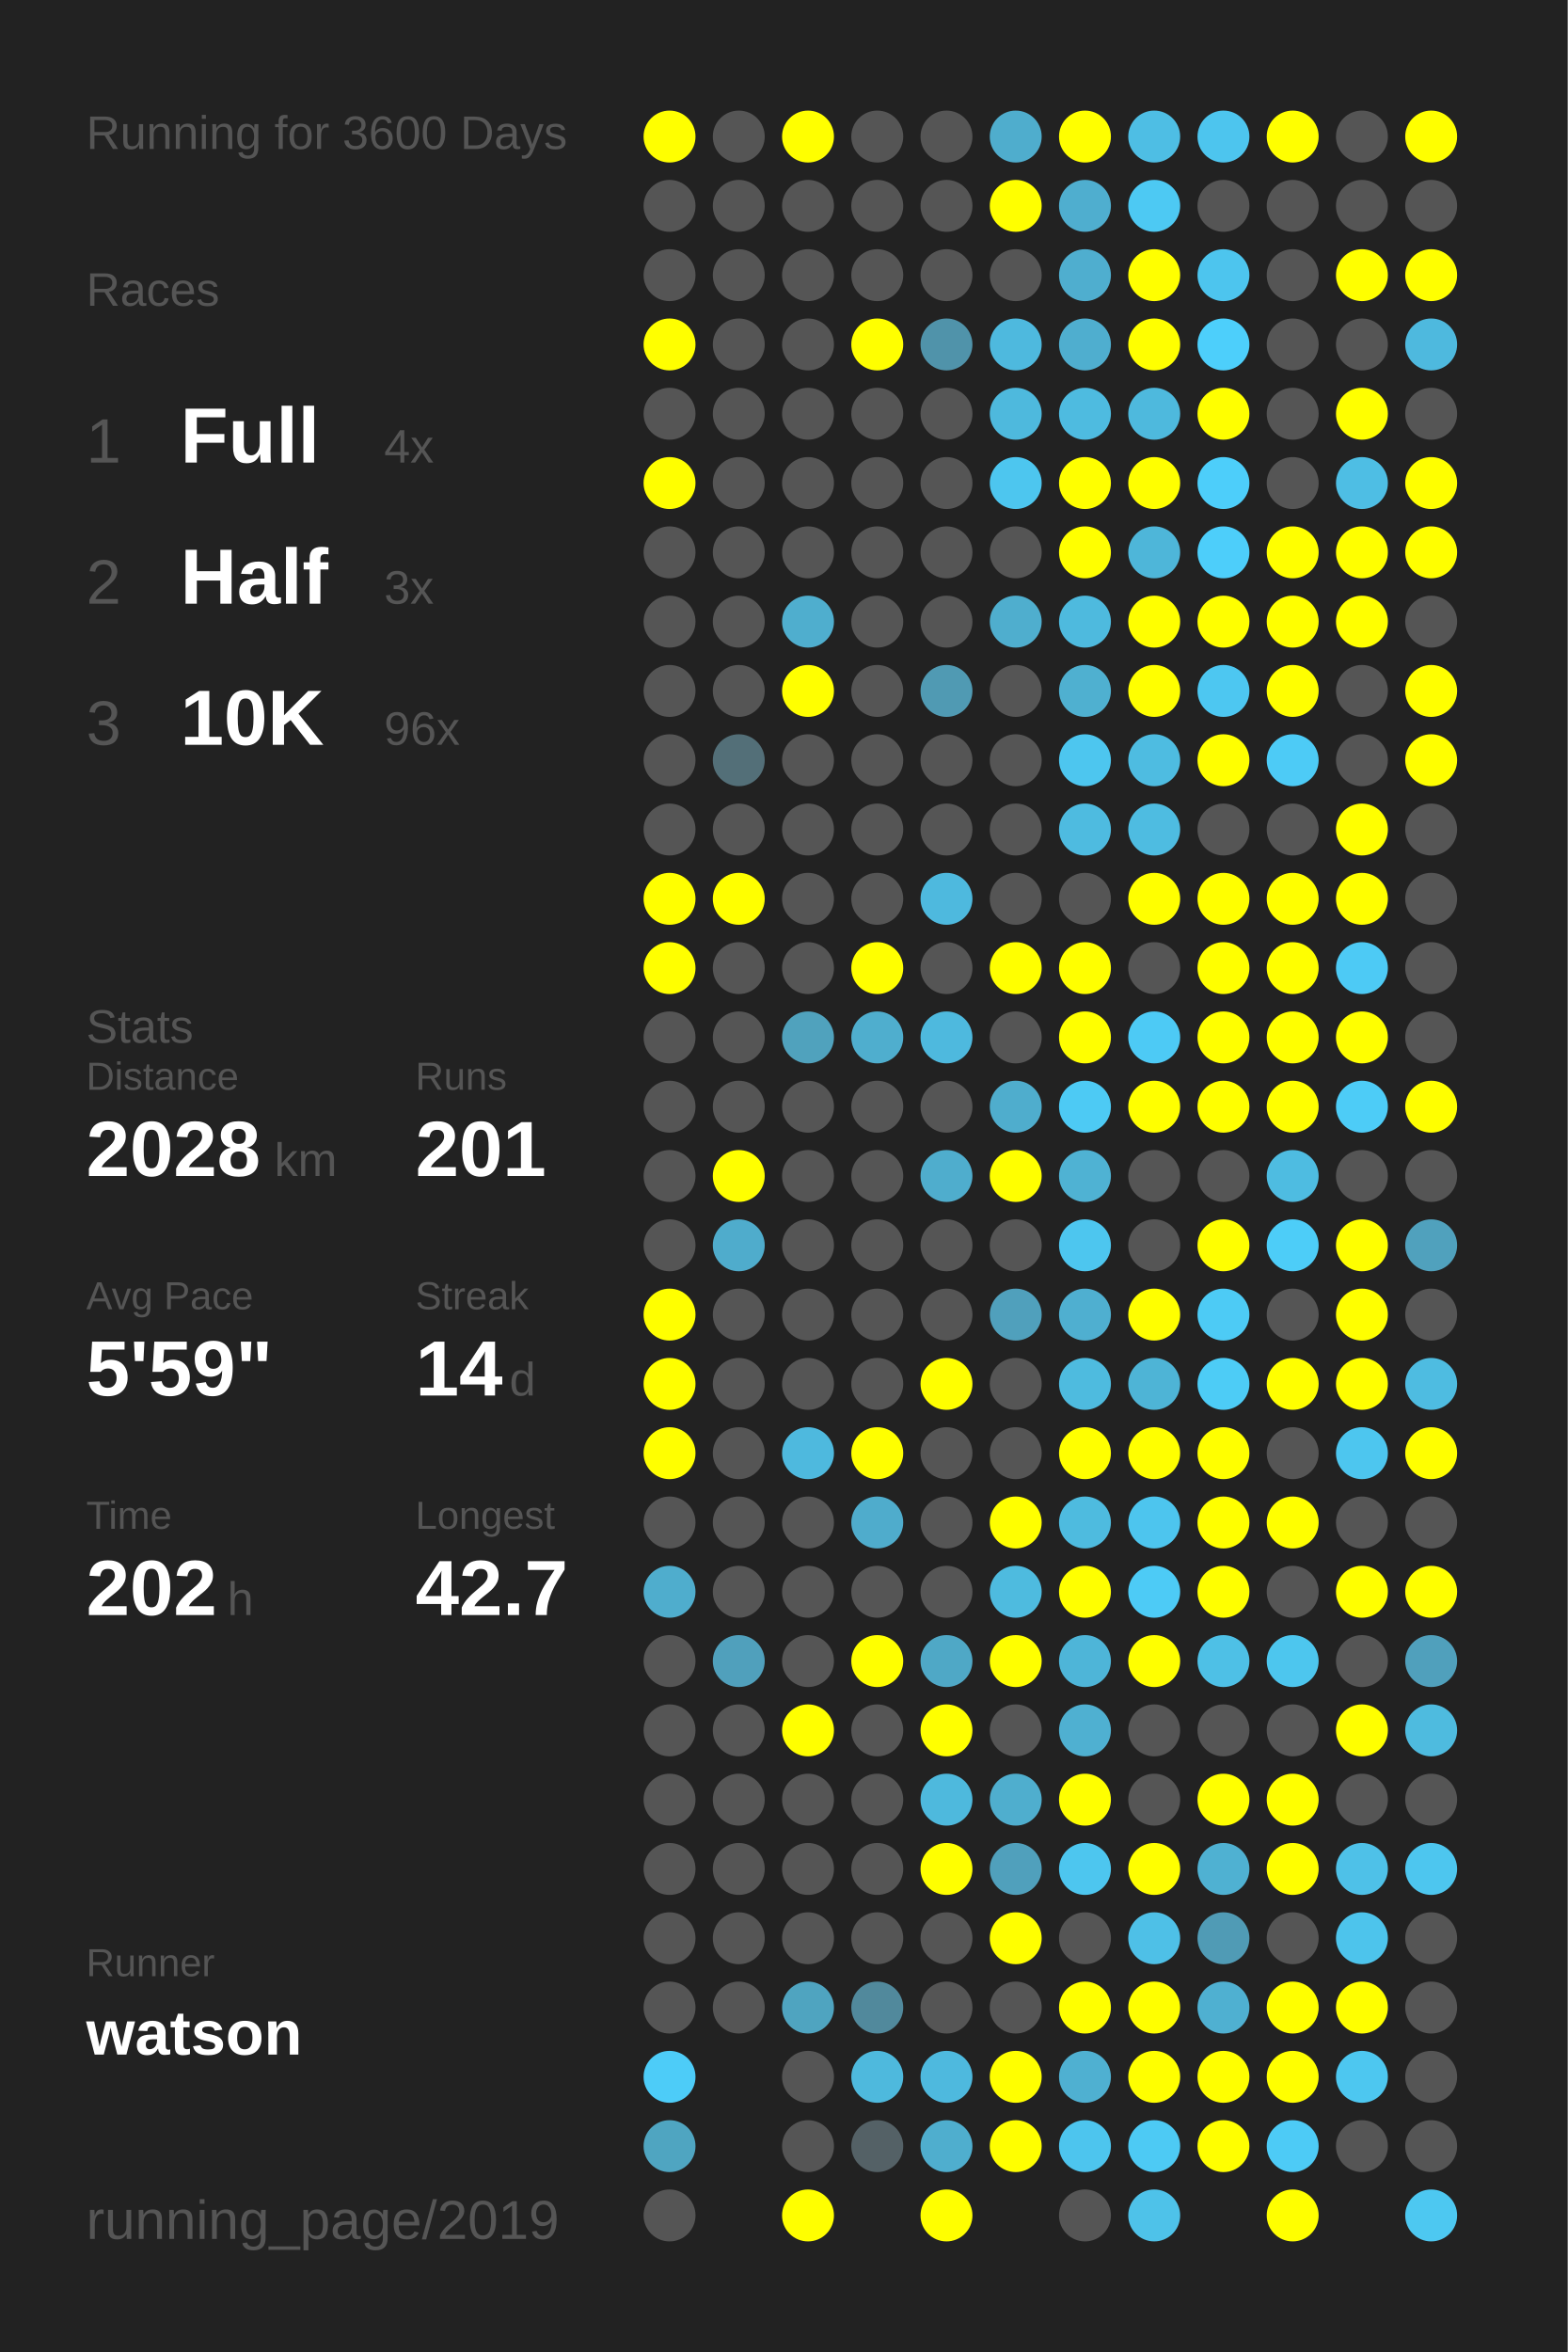
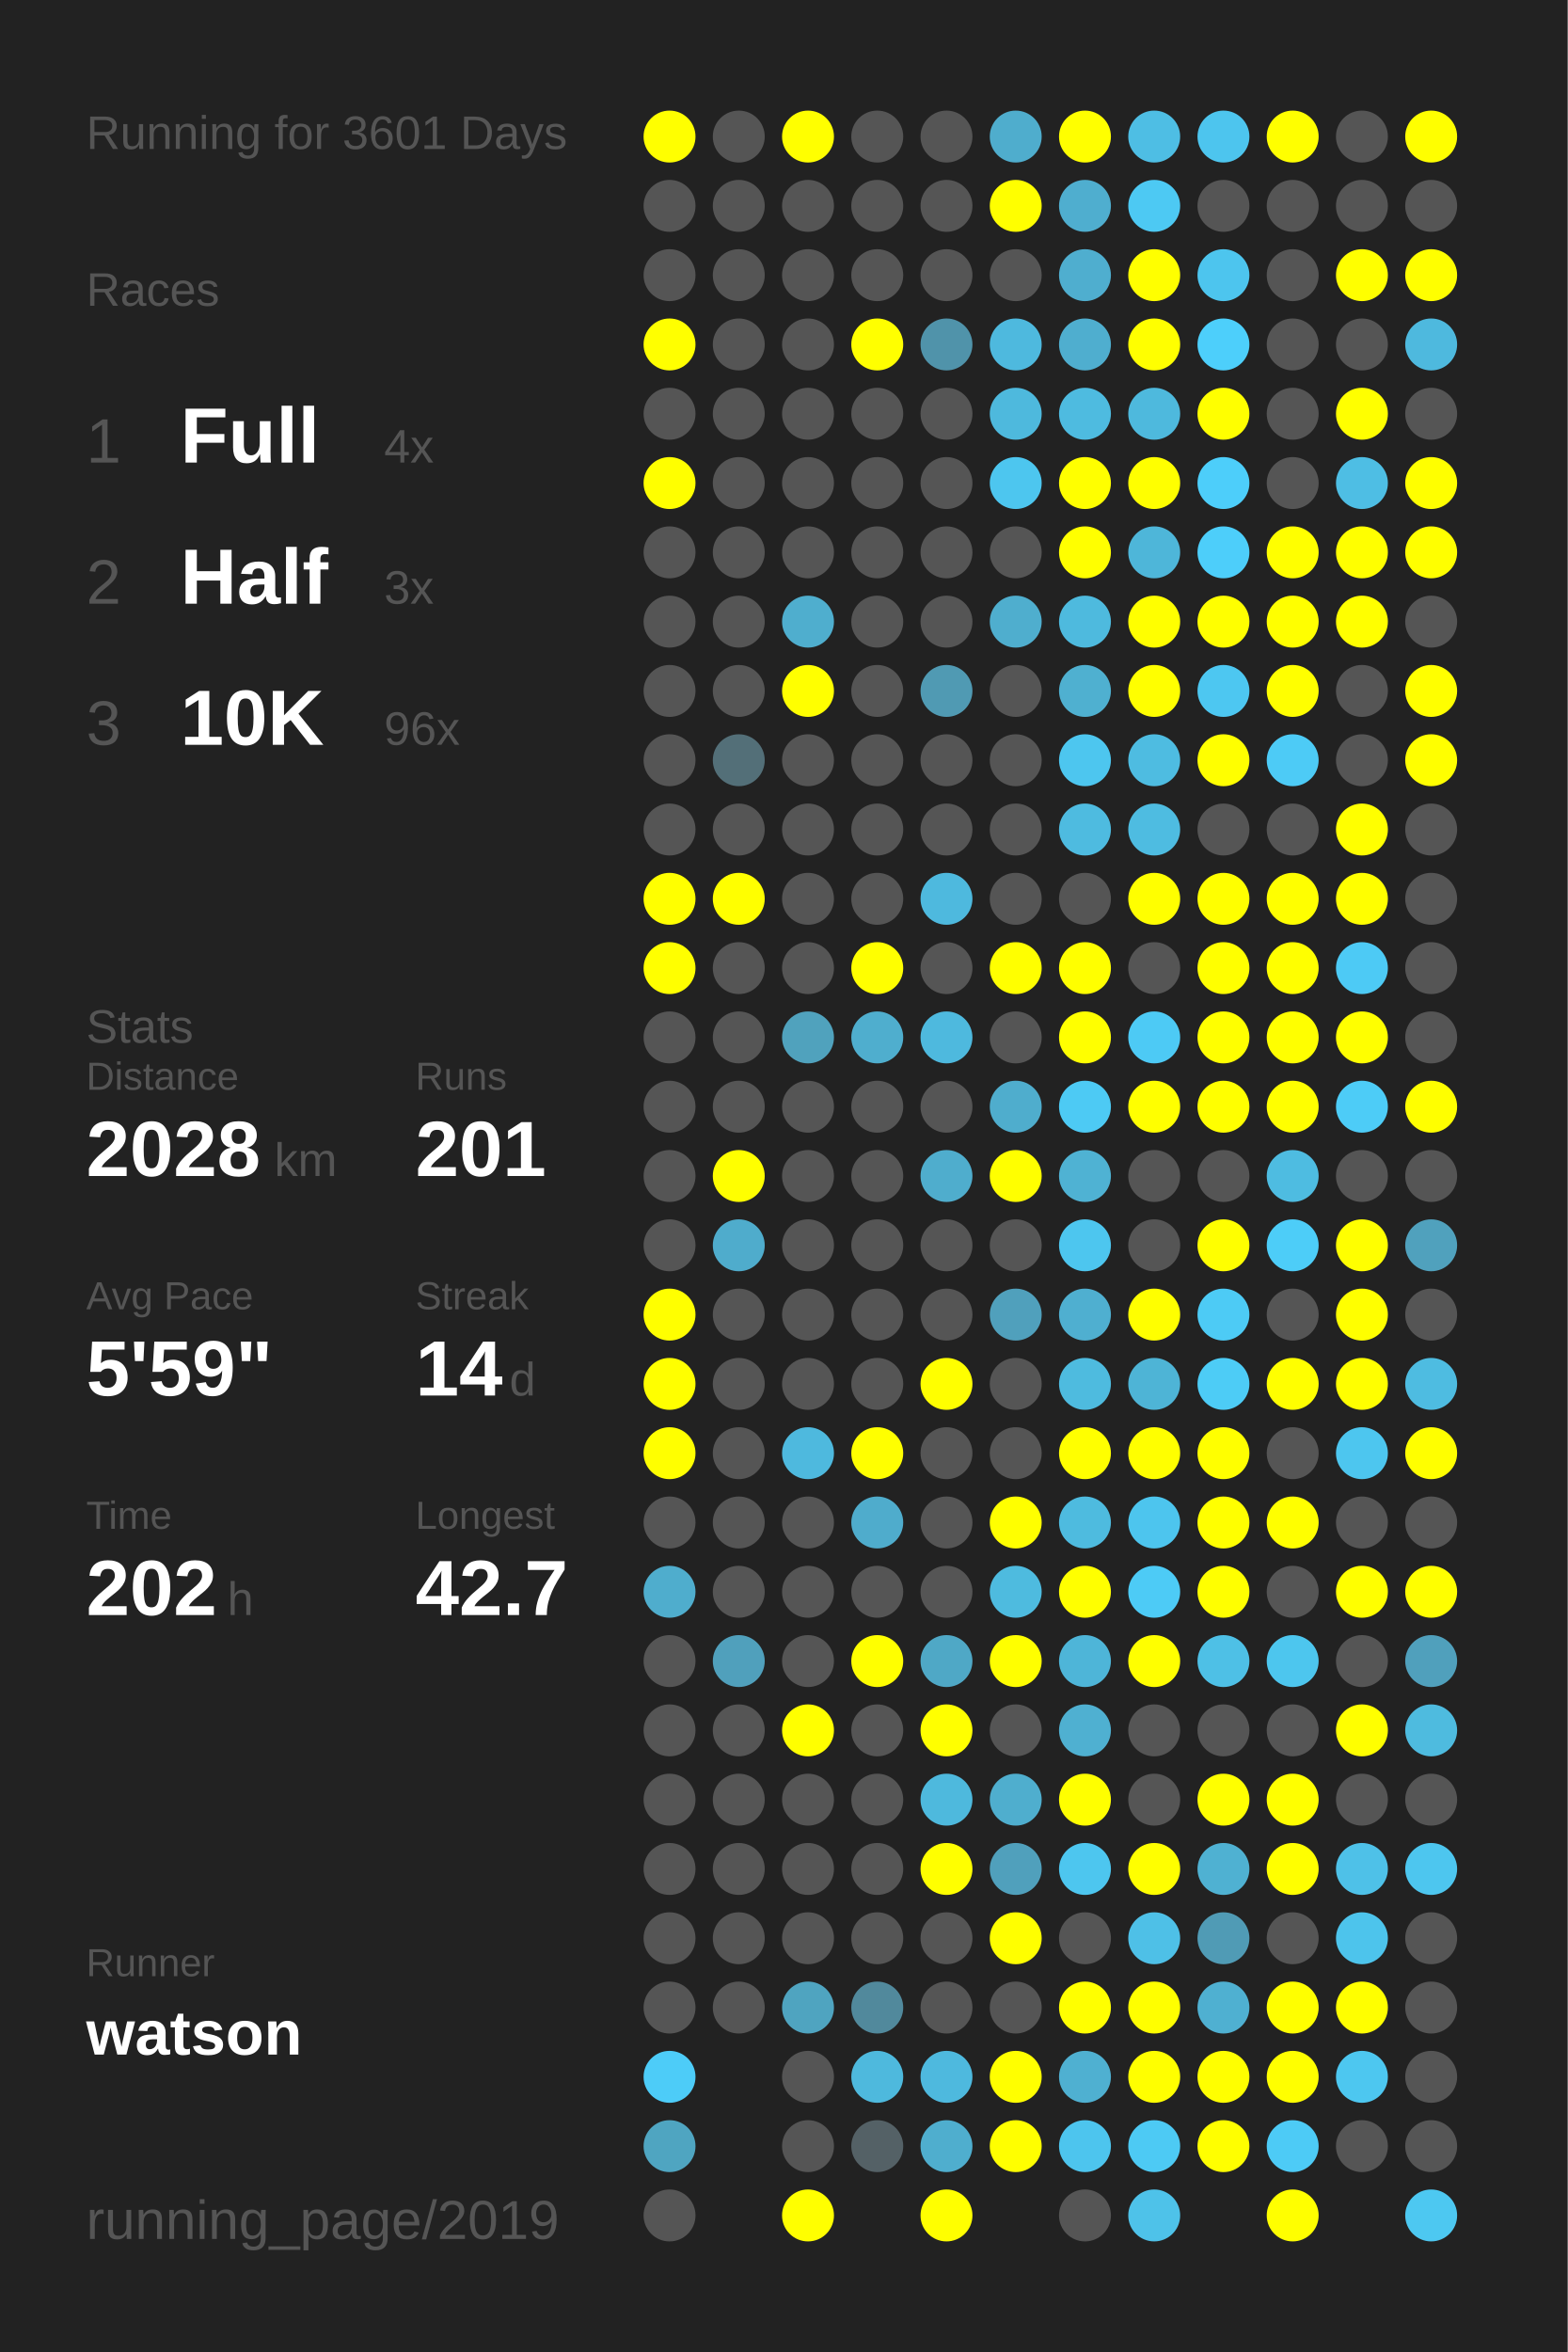
<svg xmlns="http://www.w3.org/2000/svg" baseProfile="full" height="300mm" version="1.1" viewBox="0,0,200,300" width="200mm">
  <defs />
  <rect fill="#222222" height="300" width="200" x="0" y="0" />
-   <text fill="#555555" style="font-size:6px; font-family:Arial;" x="11" y="19">Running for 3600 Days</text>
+   <text fill="#555555" style="font-size:6px; font-family:Arial;" x="11" y="19">Running for 3601 Days</text>
  <text fill="#555555" style="font-size:6px; font-family:Arial;" x="11" y="39">Races</text>
  <text fill="#555555" style="font-size:8px; font-family:Arial;" x="11" y="59">1</text>
  <text fill="#FFFFFF" style="font-size:10px; font-family:Arial; font-weight:bold;" x="23" y="59">Full</text>
  <text fill="#555555" style="font-size:6px; font-family:Arial;" x="49" y="59">4x</text>
  <text fill="#555555" style="font-size:8px; font-family:Arial;" x="11" y="77">2</text>
  <text fill="#FFFFFF" style="font-size:10px; font-family:Arial; font-weight:bold;" x="23" y="77">Half</text>
  <text fill="#555555" style="font-size:6px; font-family:Arial;" x="49" y="77">3x</text>
  <text fill="#555555" style="font-size:8px; font-family:Arial;" x="11" y="95">3</text>
  <text fill="#FFFFFF" style="font-size:10px; font-family:Arial; font-weight:bold;" x="23" y="95">10K</text>
  <text fill="#555555" style="font-size:6px; font-family:Arial;" x="49" y="95">96x</text>
  <text fill="#555555" style="font-size:6px; font-family:Arial;" x="11" y="133">Stats</text>
  <text fill="#555555" style="font-size:5px; font-family:Arial;" x="11" y="139">Distance</text>
  <text fill="#FFFFFF" style="font-size:10px; font-family:Arial; font-weight:bold;" x="11" y="150">2028</text>
  <text fill="#555555" style="font-size:6px; font-family:Arial;" x="35" y="150">km</text>
  <text fill="#555555" style="font-size:5px; font-family:Arial;" x="53" y="139">Runs</text>
  <text fill="#FFFFFF" style="font-size:10px; font-family:Arial; font-weight:bold;" x="53" y="150">201</text>
  <text fill="#555555" style="font-size:5px; font-family:Arial;" x="11" y="167">Avg Pace</text>
  <text fill="#FFFFFF" style="font-size:10px; font-family:Arial; font-weight:bold;" x="11" y="178">5'59"</text>
  <text fill="#555555" style="font-size:5px; font-family:Arial;" x="53" y="167">Streak</text>
  <text fill="#FFFFFF" style="font-size:10px; font-family:Arial; font-weight:bold;" x="53" y="178">14</text>
  <text fill="#555555" style="font-size:6px; font-family:Arial;" x="65" y="178">d</text>
  <text fill="#555555" style="font-size:5px; font-family:Arial;" x="11" y="195">Time</text>
  <text fill="#FFFFFF" style="font-size:10px; font-family:Arial; font-weight:bold;" x="11" y="206">202</text>
  <text fill="#555555" style="font-size:6px; font-family:Arial;" x="29" y="206">h</text>
  <text fill="#555555" style="font-size:5px; font-family:Arial;" x="53" y="195">Longest</text>
  <text fill="#FFFFFF" style="font-size:10px; font-family:Arial; font-weight:bold;" x="53" y="206">42.7</text>
  <text fill="#555555" style="font-size:5px; font-family:Arial;" x="11" y="252.065">Runner</text>
  <text fill="#FFFFFF" style="font-size:8px; font-family:Arial; font-weight:bold;" x="11" y="262.065">watson</text>
  <text fill="#555555" style="font-size:7px; font-family:Arial;" x="11" y="285.581">running_page/2019</text>
  <circle cx="85.417" cy="17.419" fill="#FFFF00" r="3.312" />
  <circle cx="85.417" cy="26.258" fill="#555555" r="3.312" />
  <circle cx="85.417" cy="35.097" fill="#555555" r="3.312" />
  <circle cx="85.417" cy="43.935" fill="#FFFF00" r="3.312" />
  <circle cx="85.417" cy="52.774" fill="#555555" r="3.312" />
  <circle cx="85.417" cy="61.613" fill="#FFFF00" r="3.312" />
  <circle cx="85.417" cy="70.452" fill="#555555" r="3.312" />
  <circle cx="85.417" cy="79.29" fill="#555555" r="3.312" />
  <circle cx="85.417" cy="88.129" fill="#555555" r="3.312" />
  <circle cx="85.417" cy="96.968" fill="#555555" r="3.312" />
  <circle cx="85.417" cy="105.806" fill="#555555" r="3.312" />
  <circle cx="85.417" cy="114.645" fill="#FFFF00" r="3.312" />
  <circle cx="85.417" cy="123.484" fill="#FFFF00" r="3.312" />
  <circle cx="85.417" cy="132.323" fill="#555555" r="3.312" />
  <circle cx="85.417" cy="141.161" fill="#555555" r="3.312" />
  <circle cx="85.417" cy="150" fill="#555555" r="3.312" />
  <circle cx="85.417" cy="158.839" fill="#555555" r="3.312" />
  <circle cx="85.417" cy="167.677" fill="#FFFF00" r="3.312" />
  <circle cx="85.417" cy="176.516" fill="#FFFF00" r="3.312" />
  <circle cx="85.417" cy="185.355" fill="#FFFF00" r="3.312" />
  <circle cx="85.417" cy="194.194" fill="#555555" r="3.312" />
  <circle cx="85.417" cy="203.032" fill="#4fadcd" r="3.312" />
  <circle cx="85.417" cy="211.871" fill="#555555" r="3.312" />
  <circle cx="85.417" cy="220.71" fill="#555555" r="3.312" />
  <circle cx="85.417" cy="229.548" fill="#555555" r="3.312" />
  <circle cx="85.417" cy="238.387" fill="#555555" r="3.312" />
  <circle cx="85.417" cy="247.226" fill="#555555" r="3.312" />
  <circle cx="85.417" cy="256.065" fill="#555555" r="3.312" />
  <circle cx="85.417" cy="264.903" fill="#4dccf8" r="3.312" />
  <circle cx="85.417" cy="273.742" fill="#4fa5c1" r="3.312" />
  <circle cx="85.417" cy="282.581" fill="#555555" r="3.312" />
  <circle cx="94.25" cy="17.419" fill="#555555" r="3.312" />
  <circle cx="94.25" cy="26.258" fill="#555555" r="3.312" />
  <circle cx="94.25" cy="35.097" fill="#555555" r="3.312" />
  <circle cx="94.25" cy="43.935" fill="#555555" r="3.312" />
  <circle cx="94.25" cy="52.774" fill="#555555" r="3.312" />
  <circle cx="94.25" cy="61.613" fill="#555555" r="3.312" />
  <circle cx="94.25" cy="70.452" fill="#555555" r="3.312" />
  <circle cx="94.25" cy="79.29" fill="#555555" r="3.312" />
  <circle cx="94.25" cy="88.129" fill="#555555" r="3.312" />
  <circle cx="94.25" cy="96.968" fill="#536f78" r="3.312" />
  <circle cx="94.25" cy="105.806" fill="#555555" r="3.312" />
  <circle cx="94.25" cy="114.645" fill="#FFFF00" r="3.312" />
  <circle cx="94.25" cy="123.484" fill="#555555" r="3.312" />
  <circle cx="94.25" cy="132.323" fill="#555555" r="3.312" />
  <circle cx="94.25" cy="141.161" fill="#555555" r="3.312" />
  <circle cx="94.25" cy="150" fill="#FFFF00" r="3.312" />
  <circle cx="94.25" cy="158.839" fill="#4faccc" r="3.312" />
  <circle cx="94.25" cy="167.677" fill="#555555" r="3.312" />
  <circle cx="94.25" cy="176.516" fill="#555555" r="3.312" />
  <circle cx="94.25" cy="185.355" fill="#555555" r="3.312" />
  <circle cx="94.25" cy="194.194" fill="#555555" r="3.312" />
  <circle cx="94.25" cy="203.032" fill="#555555" r="3.312" />
  <circle cx="94.25" cy="211.871" fill="#50a0bc" r="3.312" />
  <circle cx="94.25" cy="220.71" fill="#555555" r="3.312" />
  <circle cx="94.25" cy="229.548" fill="#555555" r="3.312" />
  <circle cx="94.25" cy="238.387" fill="#555555" r="3.312" />
  <circle cx="94.25" cy="247.226" fill="#555555" r="3.312" />
  <circle cx="94.25" cy="256.065" fill="#555555" r="3.312" />
  <circle cx="103.083" cy="17.419" fill="#FFFF00" r="3.312" />
  <circle cx="103.083" cy="26.258" fill="#555555" r="3.312" />
  <circle cx="103.083" cy="35.097" fill="#555555" r="3.312" />
  <circle cx="103.083" cy="43.935" fill="#555555" r="3.312" />
  <circle cx="103.083" cy="52.774" fill="#555555" r="3.312" />
  <circle cx="103.083" cy="61.613" fill="#555555" r="3.312" />
  <circle cx="103.083" cy="70.452" fill="#555555" r="3.312" />
  <circle cx="103.083" cy="79.29" fill="#4faece" r="3.312" />
  <circle cx="103.083" cy="88.129" fill="#FFFF00" r="3.312" />
  <circle cx="103.083" cy="96.968" fill="#555555" r="3.312" />
  <circle cx="103.083" cy="105.806" fill="#555555" r="3.312" />
  <circle cx="103.083" cy="114.645" fill="#555555" r="3.312" />
  <circle cx="103.083" cy="123.484" fill="#555555" r="3.312" />
  <circle cx="103.083" cy="132.323" fill="#50a2bd" r="3.312" />
  <circle cx="103.083" cy="141.161" fill="#555555" r="3.312" />
  <circle cx="103.083" cy="150" fill="#555555" r="3.312" />
  <circle cx="103.083" cy="158.839" fill="#555555" r="3.312" />
  <circle cx="103.083" cy="167.677" fill="#555555" r="3.312" />
  <circle cx="103.083" cy="176.516" fill="#555555" r="3.312" />
  <circle cx="103.083" cy="185.355" fill="#4eb9de" r="3.312" />
  <circle cx="103.083" cy="194.194" fill="#555555" r="3.312" />
  <circle cx="103.083" cy="203.032" fill="#555555" r="3.312" />
  <circle cx="103.083" cy="211.871" fill="#555555" r="3.312" />
  <circle cx="103.083" cy="220.71" fill="#FFFF00" r="3.312" />
  <circle cx="103.083" cy="229.548" fill="#555555" r="3.312" />
  <circle cx="103.083" cy="238.387" fill="#555555" r="3.312" />
  <circle cx="103.083" cy="247.226" fill="#555555" r="3.312" />
  <circle cx="103.083" cy="256.065" fill="#4fa4c0" r="3.312" />
  <circle cx="103.083" cy="264.903" fill="#555555" r="3.312" />
  <circle cx="103.083" cy="273.742" fill="#555555" r="3.312" />
  <circle cx="103.083" cy="282.581" fill="#FFFF00" r="3.312" />
  <circle cx="111.917" cy="17.419" fill="#555555" r="3.312" />
  <circle cx="111.917" cy="26.258" fill="#555555" r="3.312" />
  <circle cx="111.917" cy="35.097" fill="#555555" r="3.312" />
  <circle cx="111.917" cy="43.935" fill="#FFFF00" r="3.312" />
  <circle cx="111.917" cy="52.774" fill="#555555" r="3.312" />
  <circle cx="111.917" cy="61.613" fill="#555555" r="3.312" />
  <circle cx="111.917" cy="70.452" fill="#555555" r="3.312" />
  <circle cx="111.917" cy="79.29" fill="#555555" r="3.312" />
  <circle cx="111.917" cy="88.129" fill="#555555" r="3.312" />
  <circle cx="111.917" cy="96.968" fill="#555555" r="3.312" />
  <circle cx="111.917" cy="105.806" fill="#555555" r="3.312" />
  <circle cx="111.917" cy="114.645" fill="#555555" r="3.312" />
  <circle cx="111.917" cy="123.484" fill="#FFFF00" r="3.312" />
  <circle cx="111.917" cy="132.323" fill="#4faece" r="3.312" />
  <circle cx="111.917" cy="141.161" fill="#555555" r="3.312" />
  <circle cx="111.917" cy="150" fill="#555555" r="3.312" />
  <circle cx="111.917" cy="158.839" fill="#555555" r="3.312" />
  <circle cx="111.917" cy="167.677" fill="#555555" r="3.312" />
  <circle cx="111.917" cy="176.516" fill="#555555" r="3.312" />
  <circle cx="111.917" cy="185.355" fill="#FFFF00" r="3.312" />
  <circle cx="111.917" cy="194.194" fill="#4faccc" r="3.312" />
  <circle cx="111.917" cy="203.032" fill="#555555" r="3.312" />
  <circle cx="111.917" cy="211.871" fill="#FFFF00" r="3.312" />
  <circle cx="111.917" cy="220.71" fill="#555555" r="3.312" />
  <circle cx="111.917" cy="229.548" fill="#555555" r="3.312" />
  <circle cx="111.917" cy="238.387" fill="#555555" r="3.312" />
  <circle cx="111.917" cy="247.226" fill="#555555" r="3.312" />
  <circle cx="111.917" cy="256.065" fill="#51899c" r="3.312" />
  <circle cx="111.917" cy="264.903" fill="#4eb9dd" r="3.312" />
  <circle cx="111.917" cy="273.742" fill="#546166" r="3.312" />
  <circle cx="120.75" cy="17.419" fill="#555555" r="3.312" />
  <circle cx="120.75" cy="26.258" fill="#555555" r="3.312" />
  <circle cx="120.75" cy="35.097" fill="#555555" r="3.312" />
  <circle cx="120.75" cy="43.935" fill="#5093aa" r="3.312" />
  <circle cx="120.75" cy="52.774" fill="#555555" r="3.312" />
  <circle cx="120.75" cy="61.613" fill="#555555" r="3.312" />
  <circle cx="120.75" cy="70.452" fill="#555555" r="3.312" />
  <circle cx="120.75" cy="79.29" fill="#555555" r="3.312" />
  <circle cx="120.75" cy="88.129" fill="#509ab3" r="3.312" />
  <circle cx="120.75" cy="96.968" fill="#555555" r="3.312" />
  <circle cx="120.75" cy="105.806" fill="#555555" r="3.312" />
  <circle cx="120.75" cy="114.645" fill="#4eb9de" r="3.312" />
  <circle cx="120.75" cy="123.484" fill="#555555" r="3.312" />
  <circle cx="120.75" cy="132.323" fill="#4eb9de" r="3.312" />
  <circle cx="120.75" cy="141.161" fill="#555555" r="3.312" />
  <circle cx="120.75" cy="150" fill="#4fadcd" r="3.312" />
  <circle cx="120.75" cy="158.839" fill="#555555" r="3.312" />
  <circle cx="120.75" cy="167.677" fill="#555555" r="3.312" />
  <circle cx="120.75" cy="176.516" fill="#FFFF00" r="3.312" />
  <circle cx="120.75" cy="185.355" fill="#555555" r="3.312" />
  <circle cx="120.75" cy="194.194" fill="#555555" r="3.312" />
  <circle cx="120.75" cy="203.032" fill="#555555" r="3.312" />
  <circle cx="120.75" cy="211.871" fill="#4fa8c6" r="3.312" />
  <circle cx="120.75" cy="220.71" fill="#FFFF00" r="3.312" />
  <circle cx="120.75" cy="229.548" fill="#4eb9dd" r="3.312" />
  <circle cx="120.75" cy="238.387" fill="#FFFF00" r="3.312" />
  <circle cx="120.75" cy="247.226" fill="#555555" r="3.312" />
  <circle cx="120.75" cy="256.065" fill="#555555" r="3.312" />
  <circle cx="120.75" cy="264.903" fill="#4eb9de" r="3.312" />
  <circle cx="120.75" cy="273.742" fill="#4faece" r="3.312" />
  <circle cx="120.75" cy="282.581" fill="#FFFF00" r="3.312" />
  <circle cx="129.583" cy="17.419" fill="#4fadcd" r="3.312" />
  <circle cx="129.583" cy="26.258" fill="#FFFF00" r="3.312" />
  <circle cx="129.583" cy="35.097" fill="#555555" r="3.312" />
  <circle cx="129.583" cy="43.935" fill="#4eb9de" r="3.312" />
  <circle cx="129.583" cy="52.774" fill="#4eb9dd" r="3.312" />
  <circle cx="129.583" cy="61.613" fill="#4dc6ef" r="3.312" />
  <circle cx="129.583" cy="70.452" fill="#555555" r="3.312" />
  <circle cx="129.583" cy="79.29" fill="#4faece" r="3.312" />
  <circle cx="129.583" cy="88.129" fill="#555555" r="3.312" />
  <circle cx="129.583" cy="96.968" fill="#555555" r="3.312" />
  <circle cx="129.583" cy="105.806" fill="#555555" r="3.312" />
  <circle cx="129.583" cy="114.645" fill="#555555" r="3.312" />
  <circle cx="129.583" cy="123.484" fill="#FFFF00" r="3.312" />
  <circle cx="129.583" cy="132.323" fill="#555555" r="3.312" />
  <circle cx="129.583" cy="141.161" fill="#4fadcd" r="3.312" />
  <circle cx="129.583" cy="150" fill="#FFFF00" r="3.312" />
  <circle cx="129.583" cy="158.839" fill="#555555" r="3.312" />
  <circle cx="129.583" cy="167.677" fill="#50a0bc" r="3.312" />
  <circle cx="129.583" cy="176.516" fill="#555555" r="3.312" />
  <circle cx="129.583" cy="185.355" fill="#555555" r="3.312" />
  <circle cx="129.583" cy="194.194" fill="#FFFF00" r="3.312" />
  <circle cx="129.583" cy="203.032" fill="#4ebbdf" r="3.312" />
  <circle cx="129.583" cy="211.871" fill="#FFFF00" r="3.312" />
  <circle cx="129.583" cy="220.71" fill="#555555" r="3.312" />
  <circle cx="129.583" cy="229.548" fill="#4faece" r="3.312" />
  <circle cx="129.583" cy="238.387" fill="#50a0bc" r="3.312" />
  <circle cx="129.583" cy="247.226" fill="#FFFF00" r="3.312" />
  <circle cx="129.583" cy="256.065" fill="#555555" r="3.312" />
  <circle cx="129.583" cy="264.903" fill="#FFFF00" r="3.312" />
  <circle cx="129.583" cy="273.742" fill="#FFFF00" r="3.312" />
  <circle cx="138.417" cy="17.419" fill="#FFFF00" r="3.312" />
  <circle cx="138.417" cy="26.258" fill="#4faecf" r="3.312" />
  <circle cx="138.417" cy="35.097" fill="#4faecf" r="3.312" />
  <circle cx="138.417" cy="43.935" fill="#4faecf" r="3.312" />
  <circle cx="138.417" cy="52.774" fill="#4ebbe0" r="3.312" />
  <circle cx="138.417" cy="61.613" fill="#FFFF00" r="3.312" />
  <circle cx="138.417" cy="70.452" fill="#FFFF00" r="3.312" />
  <circle cx="138.417" cy="79.29" fill="#4ebade" r="3.312" />
  <circle cx="138.417" cy="88.129" fill="#4fb0d0" r="3.312" />
  <circle cx="138.417" cy="96.968" fill="#4dc6ef" r="3.312" />
  <circle cx="138.417" cy="105.806" fill="#4ebbe0" r="3.312" />
  <circle cx="138.417" cy="114.645" fill="#555555" r="3.312" />
  <circle cx="138.417" cy="123.484" fill="#FFFF00" r="3.312" />
  <circle cx="138.417" cy="132.323" fill="#FFFF00" r="3.312" />
  <circle cx="138.417" cy="141.161" fill="#4dcaf4" r="3.312" />
  <circle cx="138.417" cy="150" fill="#4fb2d3" r="3.312" />
  <circle cx="138.417" cy="158.839" fill="#4dc6ef" r="3.312" />
  <circle cx="138.417" cy="167.677" fill="#4fafd0" r="3.312" />
  <circle cx="138.417" cy="176.516" fill="#4ebbdf" r="3.312" />
  <circle cx="138.417" cy="185.355" fill="#FFFF00" r="3.312" />
  <circle cx="138.417" cy="194.194" fill="#4ebbdf" r="3.312" />
  <circle cx="138.417" cy="203.032" fill="#FFFF00" r="3.312" />
  <circle cx="138.417" cy="211.871" fill="#4eb5d8" r="3.312" />
  <circle cx="138.417" cy="220.71" fill="#4fb0d1" r="3.312" />
  <circle cx="138.417" cy="229.548" fill="#FFFF00" r="3.312" />
  <circle cx="138.417" cy="238.387" fill="#4dc6ef" r="3.312" />
  <circle cx="138.417" cy="247.226" fill="#555555" r="3.312" />
  <circle cx="138.417" cy="256.065" fill="#FFFF00" r="3.312" />
  <circle cx="138.417" cy="264.903" fill="#4fb0d1" r="3.312" />
  <circle cx="138.417" cy="273.742" fill="#4dc5ee" r="3.312" />
  <circle cx="138.417" cy="282.581" fill="#555555" r="3.312" />
  <circle cx="147.25" cy="17.419" fill="#4ebee4" r="3.312" />
  <circle cx="147.25" cy="26.258" fill="#4dc9f3" r="3.312" />
  <circle cx="147.25" cy="35.097" fill="#FFFF00" r="3.312" />
  <circle cx="147.25" cy="43.935" fill="#FFFF00" r="3.312" />
  <circle cx="147.25" cy="52.774" fill="#4eb9dd" r="3.312" />
  <circle cx="147.25" cy="61.613" fill="#FFFF00" r="3.312" />
  <circle cx="147.25" cy="70.452" fill="#4eb6d9" r="3.312" />
  <circle cx="147.25" cy="79.29" fill="#FFFF00" r="3.312" />
  <circle cx="147.25" cy="88.129" fill="#FFFF00" r="3.312" />
  <circle cx="147.25" cy="96.968" fill="#4ebce1" r="3.312" />
  <circle cx="147.25" cy="105.806" fill="#4ebce1" r="3.312" />
  <circle cx="147.25" cy="114.645" fill="#FFFF00" r="3.312" />
  <circle cx="147.25" cy="123.484" fill="#555555" r="3.312" />
  <circle cx="147.25" cy="132.323" fill="#4dcaf5" r="3.312" />
  <circle cx="147.25" cy="141.161" fill="#FFFF00" r="3.312" />
  <circle cx="147.25" cy="150" fill="#555555" r="3.312" />
  <circle cx="147.25" cy="158.839" fill="#555555" r="3.312" />
  <circle cx="147.25" cy="167.677" fill="#FFFF00" r="3.312" />
  <circle cx="147.25" cy="176.516" fill="#4eb4d6" r="3.312" />
  <circle cx="147.25" cy="185.355" fill="#FFFF00" r="3.312" />
  <circle cx="147.25" cy="194.194" fill="#4dc5ee" r="3.312" />
  <circle cx="147.25" cy="203.032" fill="#4dcbf6" r="3.312" />
  <circle cx="147.25" cy="211.871" fill="#FFFF00" r="3.312" />
  <circle cx="147.25" cy="220.71" fill="#555555" r="3.312" />
  <circle cx="147.25" cy="229.548" fill="#555555" r="3.312" />
  <circle cx="147.25" cy="238.387" fill="#FFFF00" r="3.312" />
  <circle cx="147.25" cy="247.226" fill="#4ec0e7" r="3.312" />
  <circle cx="147.25" cy="256.065" fill="#FFFF00" r="3.312" />
  <circle cx="147.25" cy="264.903" fill="#FFFF00" r="3.312" />
  <circle cx="147.25" cy="273.742" fill="#4dcaf4" r="3.312" />
  <circle cx="147.25" cy="282.581" fill="#4ec2e9" r="3.312" />
  <circle cx="156.083" cy="17.419" fill="#4dc5ee" r="3.312" />
  <circle cx="156.083" cy="26.258" fill="#555555" r="3.312" />
  <circle cx="156.083" cy="35.097" fill="#4dc5ee" r="3.312" />
  <circle cx="156.083" cy="43.935" fill="#4dcffb" r="3.312" />
  <circle cx="156.083" cy="52.774" fill="#FFFF00" r="3.312" />
  <circle cx="156.083" cy="61.613" fill="#4dcefa" r="3.312" />
  <circle cx="156.083" cy="70.452" fill="#4dcefa" r="3.312" />
  <circle cx="156.083" cy="79.29" fill="#FFFF00" r="3.312" />
  <circle cx="156.083" cy="88.129" fill="#4dc7f1" r="3.312" />
  <circle cx="156.083" cy="96.968" fill="#FFFF00" r="3.312" />
  <circle cx="156.083" cy="105.806" fill="#555555" r="3.312" />
  <circle cx="156.083" cy="114.645" fill="#FFFF00" r="3.312" />
  <circle cx="156.083" cy="123.484" fill="#FFFF00" r="3.312" />
  <circle cx="156.083" cy="132.323" fill="#FFFF00" r="3.312" />
  <circle cx="156.083" cy="141.161" fill="#FFFF00" r="3.312" />
  <circle cx="156.083" cy="150" fill="#555555" r="3.312" />
  <circle cx="156.083" cy="158.839" fill="#FFFF00" r="3.312" />
  <circle cx="156.083" cy="167.677" fill="#4dcbf5" r="3.312" />
  <circle cx="156.083" cy="176.516" fill="#4dccf6" r="3.312" />
  <circle cx="156.083" cy="185.355" fill="#FFFF00" r="3.312" />
  <circle cx="156.083" cy="194.194" fill="#FFFF00" r="3.312" />
  <circle cx="156.083" cy="203.032" fill="#FFFF00" r="3.312" />
  <circle cx="156.083" cy="211.871" fill="#4ec0e6" r="3.312" />
  <circle cx="156.083" cy="220.71" fill="#555555" r="3.312" />
  <circle cx="156.083" cy="229.548" fill="#FFFF00" r="3.312" />
  <circle cx="156.083" cy="238.387" fill="#4fb1d2" r="3.312" />
  <circle cx="156.083" cy="247.226" fill="#509bb5" r="3.312" />
  <circle cx="156.083" cy="256.065" fill="#4fb0d1" r="3.312" />
  <circle cx="156.083" cy="264.903" fill="#FFFF00" r="3.312" />
  <circle cx="156.083" cy="273.742" fill="#FFFF00" r="3.312" />
  <circle cx="164.917" cy="17.419" fill="#FFFF00" r="3.312" />
  <circle cx="164.917" cy="26.258" fill="#555555" r="3.312" />
  <circle cx="164.917" cy="35.097" fill="#555555" r="3.312" />
  <circle cx="164.917" cy="43.935" fill="#555555" r="3.312" />
  <circle cx="164.917" cy="52.774" fill="#555555" r="3.312" />
  <circle cx="164.917" cy="61.613" fill="#555555" r="3.312" />
  <circle cx="164.917" cy="70.452" fill="#FFFF00" r="3.312" />
  <circle cx="164.917" cy="79.29" fill="#FFFF00" r="3.312" />
  <circle cx="164.917" cy="88.129" fill="#FFFF00" r="3.312" />
  <circle cx="164.917" cy="96.968" fill="#4dcbf6" r="3.312" />
  <circle cx="164.917" cy="105.806" fill="#555555" r="3.312" />
  <circle cx="164.917" cy="114.645" fill="#FFFF00" r="3.312" />
  <circle cx="164.917" cy="123.484" fill="#FFFF00" r="3.312" />
  <circle cx="164.917" cy="132.323" fill="#FFFF00" r="3.312" />
  <circle cx="164.917" cy="141.161" fill="#FFFF00" r="3.312" />
  <circle cx="164.917" cy="150" fill="#4ebce1" r="3.312" />
  <circle cx="164.917" cy="158.839" fill="#4dcdf8" r="3.312" />
  <circle cx="164.917" cy="167.677" fill="#555555" r="3.312" />
  <circle cx="164.917" cy="176.516" fill="#FFFF00" r="3.312" />
  <circle cx="164.917" cy="185.355" fill="#555555" r="3.312" />
  <circle cx="164.917" cy="194.194" fill="#FFFF00" r="3.312" />
  <circle cx="164.917" cy="203.032" fill="#555555" r="3.312" />
  <circle cx="164.917" cy="211.871" fill="#4dc6ee" r="3.312" />
  <circle cx="164.917" cy="220.71" fill="#555555" r="3.312" />
  <circle cx="164.917" cy="229.548" fill="#FFFF00" r="3.312" />
  <circle cx="164.917" cy="238.387" fill="#FFFF00" r="3.312" />
  <circle cx="164.917" cy="247.226" fill="#555555" r="3.312" />
  <circle cx="164.917" cy="256.065" fill="#FFFF00" r="3.312" />
  <circle cx="164.917" cy="264.903" fill="#FFFF00" r="3.312" />
  <circle cx="164.917" cy="273.742" fill="#4dcbf6" r="3.312" />
  <circle cx="164.917" cy="282.581" fill="#FFFF00" r="3.312" />
  <circle cx="173.75" cy="17.419" fill="#555555" r="3.312" />
  <circle cx="173.75" cy="26.258" fill="#555555" r="3.312" />
  <circle cx="173.75" cy="35.097" fill="#FFFF00" r="3.312" />
  <circle cx="173.75" cy="43.935" fill="#555555" r="3.312" />
  <circle cx="173.75" cy="52.774" fill="#FFFF00" r="3.312" />
  <circle cx="173.75" cy="61.613" fill="#4ebee4" r="3.312" />
  <circle cx="173.75" cy="70.452" fill="#FFFF00" r="3.312" />
  <circle cx="173.75" cy="79.29" fill="#FFFF00" r="3.312" />
  <circle cx="173.75" cy="88.129" fill="#555555" r="3.312" />
  <circle cx="173.75" cy="96.968" fill="#555555" r="3.312" />
  <circle cx="173.75" cy="105.806" fill="#FFFF00" r="3.312" />
  <circle cx="173.75" cy="114.645" fill="#FFFF00" r="3.312" />
  <circle cx="173.75" cy="123.484" fill="#4dcaf5" r="3.312" />
  <circle cx="173.75" cy="132.323" fill="#FFFF00" r="3.312" />
  <circle cx="173.75" cy="141.161" fill="#4dccf7" r="3.312" />
  <circle cx="173.75" cy="150" fill="#555555" r="3.312" />
  <circle cx="173.75" cy="158.839" fill="#FFFF00" r="3.312" />
  <circle cx="173.75" cy="167.677" fill="#FFFF00" r="3.312" />
  <circle cx="173.75" cy="176.516" fill="#FFFF00" r="3.312" />
  <circle cx="173.75" cy="185.355" fill="#4dc6ef" r="3.312" />
  <circle cx="173.75" cy="194.194" fill="#555555" r="3.312" />
  <circle cx="173.75" cy="203.032" fill="#FFFF00" r="3.312" />
  <circle cx="173.75" cy="211.871" fill="#555555" r="3.312" />
  <circle cx="173.75" cy="220.71" fill="#FFFF00" r="3.312" />
  <circle cx="173.75" cy="229.548" fill="#555555" r="3.312" />
  <circle cx="173.75" cy="238.387" fill="#4ec1e8" r="3.312" />
  <circle cx="173.75" cy="247.226" fill="#4dc4ec" r="3.312" />
  <circle cx="173.75" cy="256.065" fill="#FFFF00" r="3.312" />
  <circle cx="173.75" cy="264.903" fill="#4dc7f0" r="3.312" />
  <circle cx="173.75" cy="273.742" fill="#555555" r="3.312" />
  <circle cx="182.583" cy="17.419" fill="#FFFF00" r="3.312" />
  <circle cx="182.583" cy="26.258" fill="#555555" r="3.312" />
  <circle cx="182.583" cy="35.097" fill="#FFFF00" r="3.312" />
  <circle cx="182.583" cy="43.935" fill="#4eb9de" r="3.312" />
  <circle cx="182.583" cy="52.774" fill="#555555" r="3.312" />
  <circle cx="182.583" cy="61.613" fill="#FFFF00" r="3.312" />
  <circle cx="182.583" cy="70.452" fill="#FFFF00" r="3.312" />
  <circle cx="182.583" cy="79.29" fill="#555555" r="3.312" />
  <circle cx="182.583" cy="88.129" fill="#FFFF00" r="3.312" />
  <circle cx="182.583" cy="96.968" fill="#FFFF00" r="3.312" />
  <circle cx="182.583" cy="105.806" fill="#555555" r="3.312" />
  <circle cx="182.583" cy="114.645" fill="#555555" r="3.312" />
  <circle cx="182.583" cy="123.484" fill="#555555" r="3.312" />
  <circle cx="182.583" cy="132.323" fill="#555555" r="3.312" />
  <circle cx="182.583" cy="141.161" fill="#FFFF00" r="3.312" />
  <circle cx="182.583" cy="150" fill="#555555" r="3.312" />
  <circle cx="182.583" cy="158.839" fill="#50a1bd" r="3.312" />
  <circle cx="182.583" cy="167.677" fill="#555555" r="3.312" />
  <circle cx="182.583" cy="176.516" fill="#4ebce1" r="3.312" />
  <circle cx="182.583" cy="185.355" fill="#FFFF00" r="3.312" />
  <circle cx="182.583" cy="194.194" fill="#555555" r="3.312" />
  <circle cx="182.583" cy="203.032" fill="#FFFF00" r="3.312" />
  <circle cx="182.583" cy="211.871" fill="#50a0bc" r="3.312" />
  <circle cx="182.583" cy="220.71" fill="#4ebbdf" r="3.312" />
  <circle cx="182.583" cy="229.548" fill="#555555" r="3.312" />
  <circle cx="182.583" cy="238.387" fill="#4dc6ef" r="3.312" />
  <circle cx="182.583" cy="247.226" fill="#555555" r="3.312" />
  <circle cx="182.583" cy="256.065" fill="#555555" r="3.312" />
  <circle cx="182.583" cy="264.903" fill="#555555" r="3.312" />
  <circle cx="182.583" cy="273.742" fill="#555555" r="3.312" />
  <circle cx="182.583" cy="282.581" fill="#4dc8f1" r="3.312" />
</svg>
